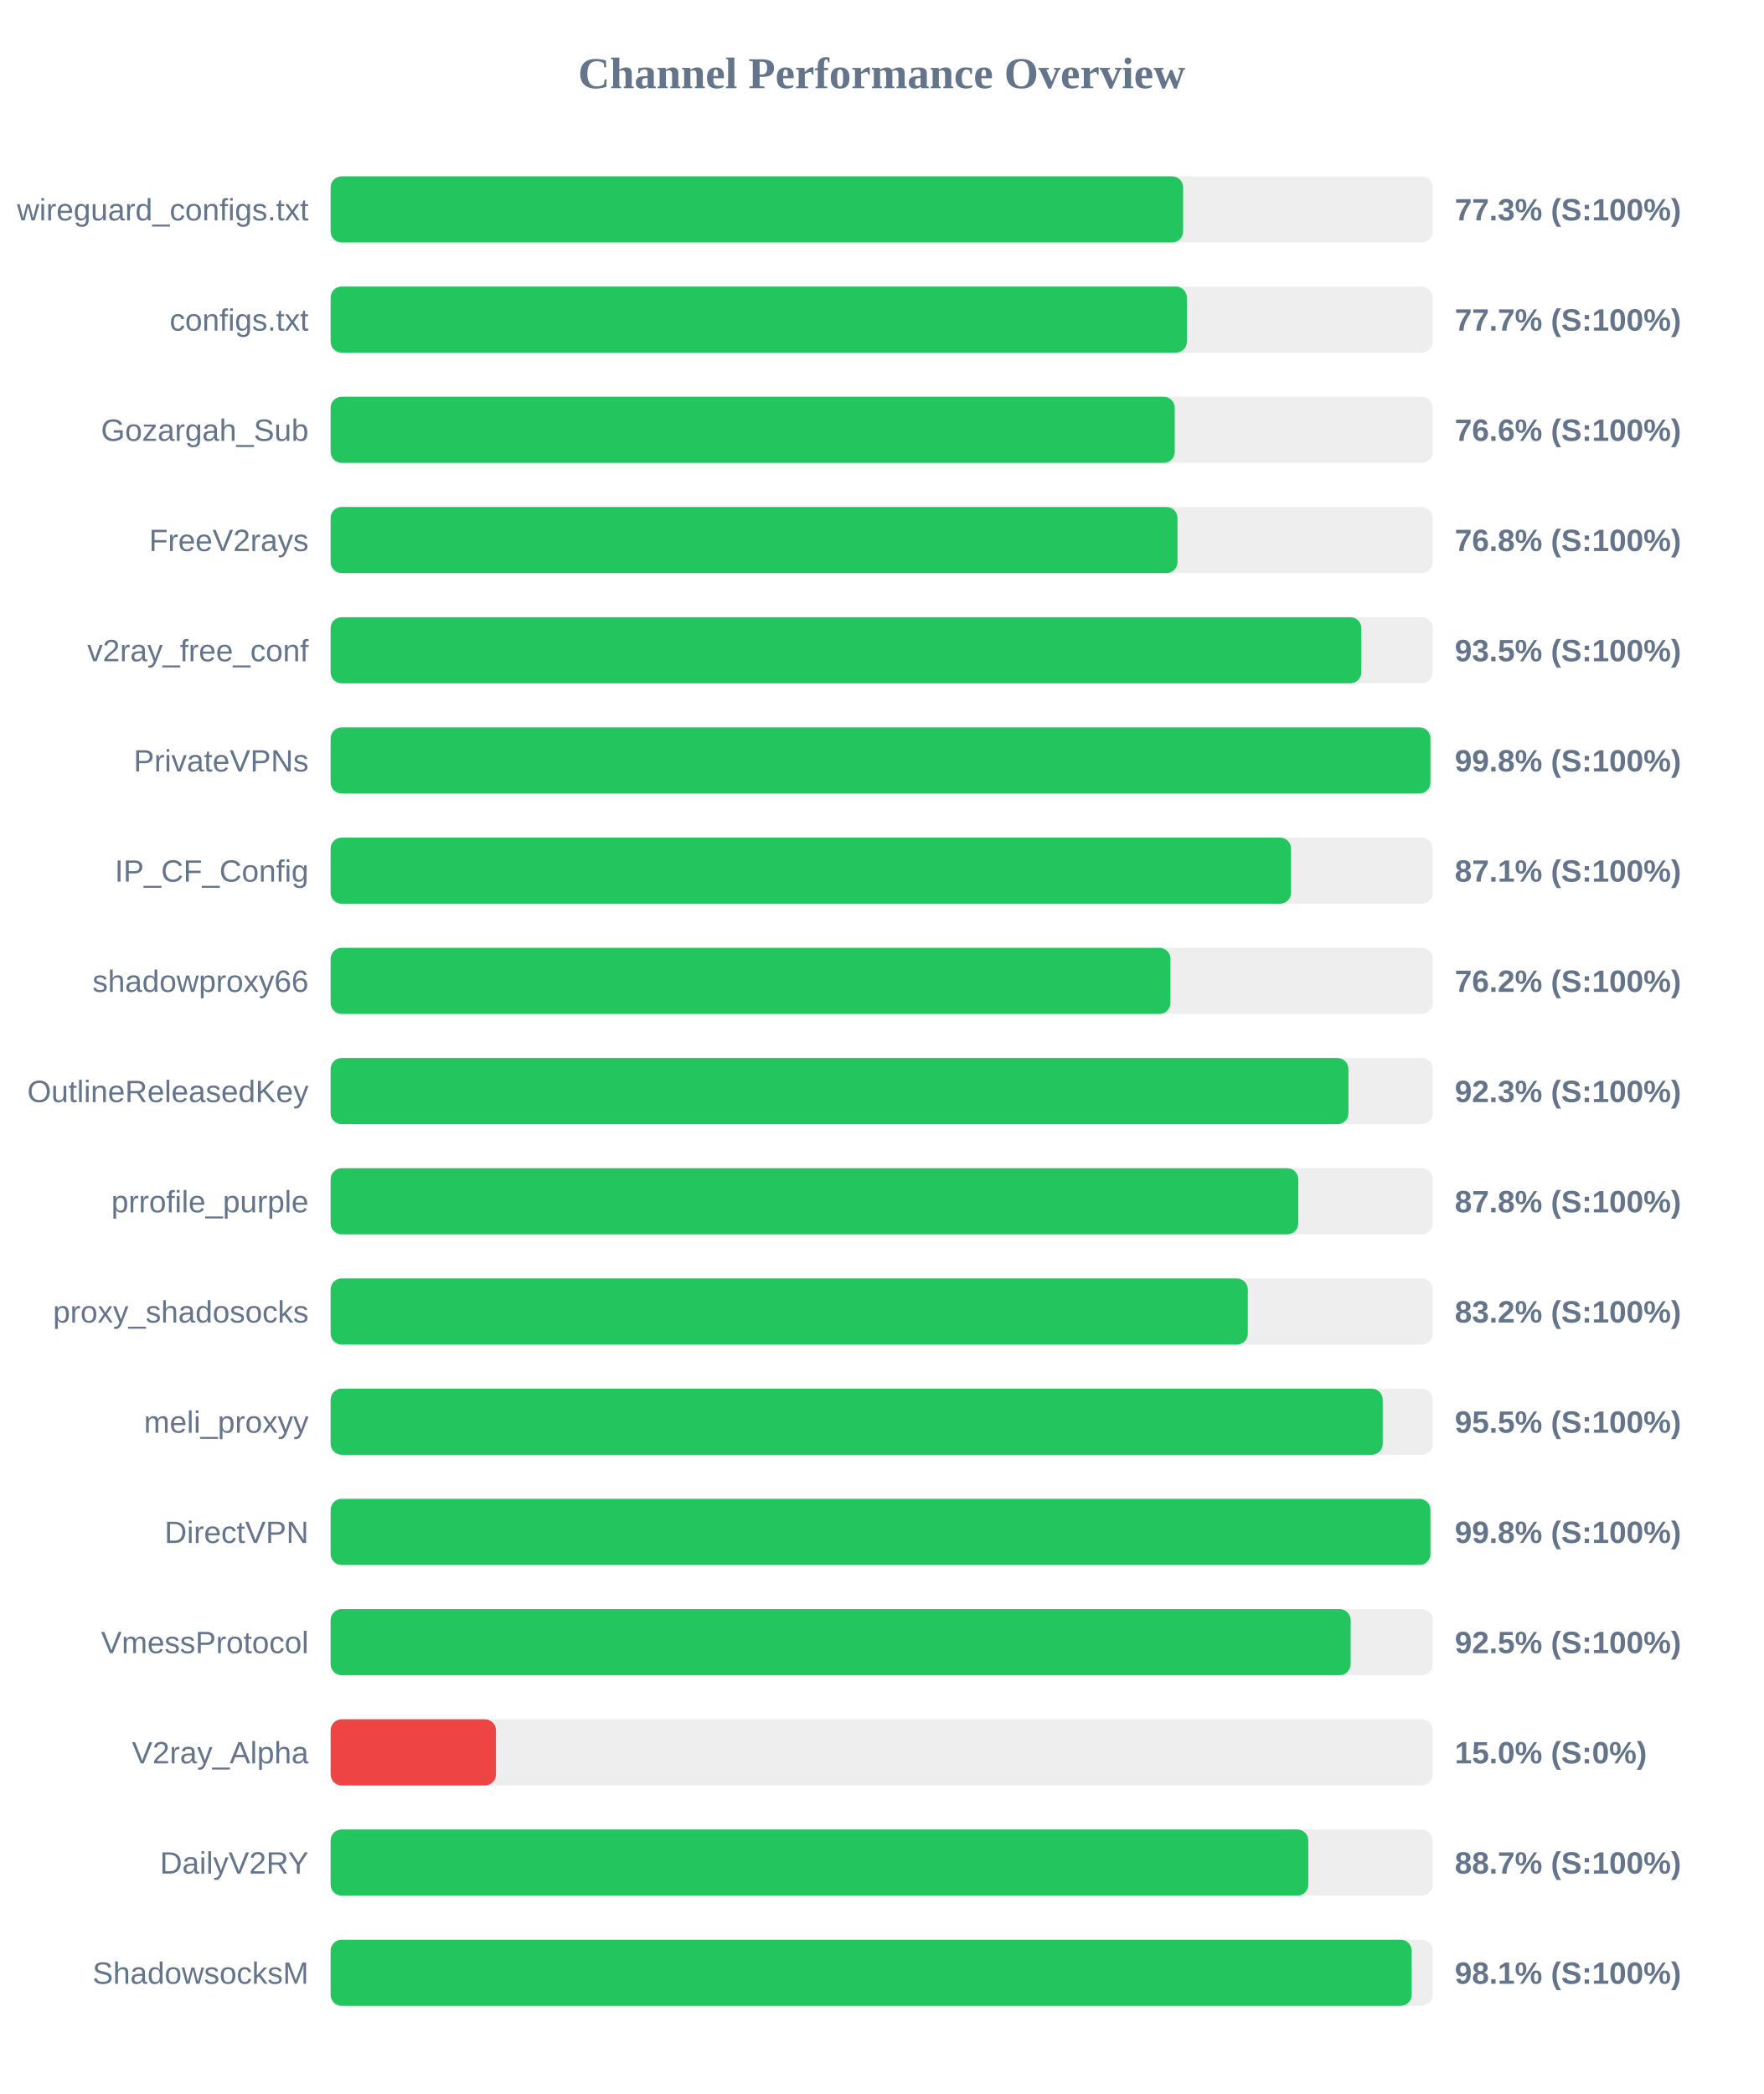
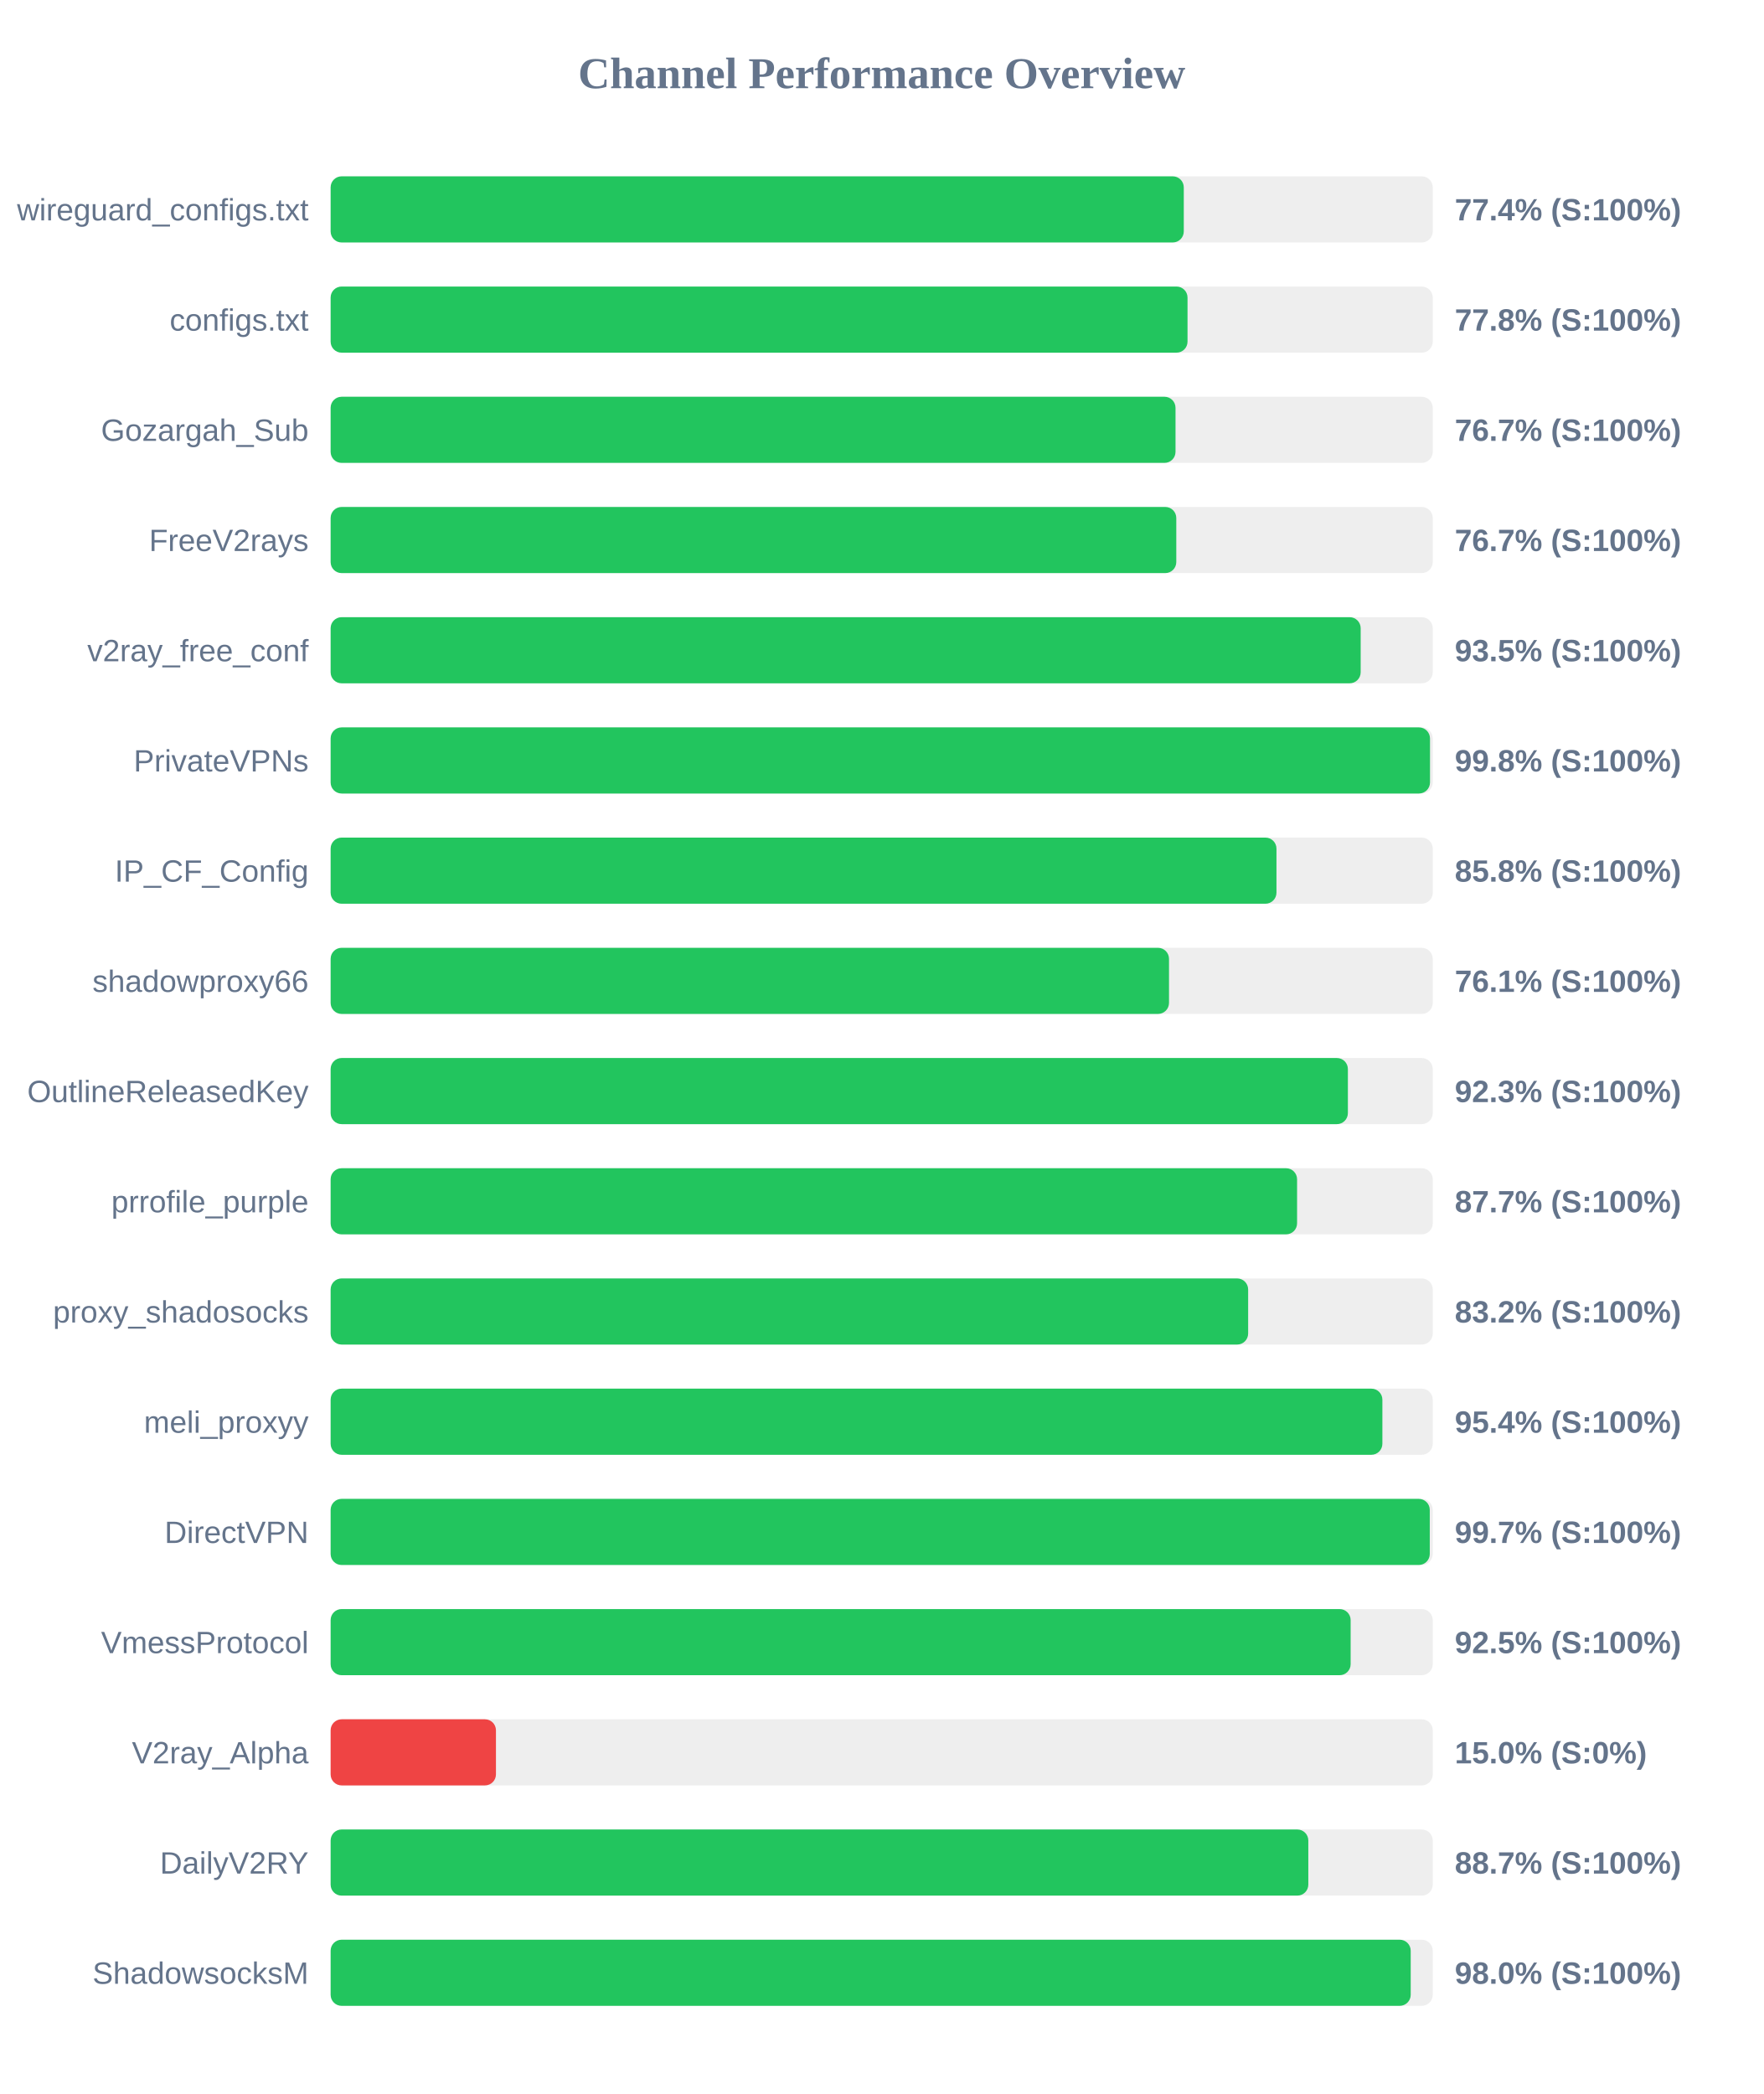
<svg xmlns="http://www.w3.org/2000/svg" width="800" height="950" version="1.1">
  <style>
        .row { font: 14px Arial; fill: #64748b; }
        .score { font: bold 14px Arial; fill: #64748b; }
    </style>
  <text x="400" y="40" text-anchor="middle" font-size="20px" font-weight="bold" fill="#64748b">Channel Performance Overview</text>
  <rect x="150" y="80" width="500" height="30" fill="#eee" rx="5" />
-   <rect x="150" y="80" width="386.75" height="30" fill="#22c55e" rx="5" />
+   <rect x="150" y="80" width="387.05" height="30" fill="#22c55e" rx="5" />
  <text x="140" y="100" text-anchor="end" class="row">wireguard_configs.txt</text>
-   <text x="660" y="100" text-anchor="start" class="score">77.3% (S:100%)</text>
+   <text x="660" y="100" text-anchor="start" class="score">77.4% (S:100%)</text>
  <rect x="150" y="130" width="500" height="30" fill="#eee" rx="5" />
-   <rect x="150" y="130" width="388.45" height="30" fill="#22c55e" rx="5" />
+   <rect x="150" y="130" width="388.75" height="30" fill="#22c55e" rx="5" />
  <text x="140" y="150" text-anchor="end" class="row">configs.txt</text>
-   <text x="660" y="150" text-anchor="start" class="score">77.7% (S:100%)</text>
+   <text x="660" y="150" text-anchor="start" class="score">77.8% (S:100%)</text>
  <rect x="150" y="180" width="500" height="30" fill="#eee" rx="5" />
-   <rect x="150" y="180" width="382.95" height="30" fill="#22c55e" rx="5" />
+   <rect x="150" y="180" width="383.3" height="30" fill="#22c55e" rx="5" />
  <text x="140" y="200" text-anchor="end" class="row">Gozargah_Sub</text>
-   <text x="660" y="200" text-anchor="start" class="score">76.6% (S:100%)</text>
+   <text x="660" y="200" text-anchor="start" class="score">76.7% (S:100%)</text>
  <rect x="150" y="230" width="500" height="30" fill="#eee" rx="5" />
-   <rect x="150" y="230" width="384.2" height="30" fill="#22c55e" rx="5" />
+   <rect x="150" y="230" width="383.65" height="30" fill="#22c55e" rx="5" />
  <text x="140" y="250" text-anchor="end" class="row">FreeV2rays</text>
-   <text x="660" y="250" text-anchor="start" class="score">76.8% (S:100%)</text>
+   <text x="660" y="250" text-anchor="start" class="score">76.7% (S:100%)</text>
  <rect x="150" y="280" width="500" height="30" fill="#eee" rx="5" />
-   <rect x="150" y="280" width="467.6" height="30" fill="#22c55e" rx="5" />
+   <rect x="150" y="280" width="467.3" height="30" fill="#22c55e" rx="5" />
  <text x="140" y="300" text-anchor="end" class="row">v2ray_free_conf</text>
  <text x="660" y="300" text-anchor="start" class="score">93.5% (S:100%)</text>
  <rect x="150" y="330" width="500" height="30" fill="#eee" rx="5" />
-   <rect x="150" y="330" width="498.95" height="30" fill="#22c55e" rx="5" />
+   <rect x="150" y="330" width="498.75" height="30" fill="#22c55e" rx="5" />
  <text x="140" y="350" text-anchor="end" class="row">PrivateVPNs</text>
  <text x="660" y="350" text-anchor="start" class="score">99.8% (S:100%)</text>
  <rect x="150" y="380" width="500" height="30" fill="#eee" rx="5" />
-   <rect x="150" y="380" width="435.7" height="30" fill="#22c55e" rx="5" />
+   <rect x="150" y="380" width="429.1" height="30" fill="#22c55e" rx="5" />
  <text x="140" y="400" text-anchor="end" class="row">IP_CF_Config</text>
-   <text x="660" y="400" text-anchor="start" class="score">87.1% (S:100%)</text>
+   <text x="660" y="400" text-anchor="start" class="score">85.8% (S:100%)</text>
  <rect x="150" y="430" width="500" height="30" fill="#eee" rx="5" />
-   <rect x="150" y="430" width="381.0" height="30" fill="#22c55e" rx="5" />
+   <rect x="150" y="430" width="380.35" height="30" fill="#22c55e" rx="5" />
  <text x="140" y="450" text-anchor="end" class="row">shadowproxy66</text>
-   <text x="660" y="450" text-anchor="start" class="score">76.2% (S:100%)</text>
+   <text x="660" y="450" text-anchor="start" class="score">76.1% (S:100%)</text>
  <rect x="150" y="480" width="500" height="30" fill="#eee" rx="5" />
-   <rect x="150" y="480" width="461.75" height="30" fill="#22c55e" rx="5" />
+   <rect x="150" y="480" width="461.5" height="30" fill="#22c55e" rx="5" />
  <text x="140" y="500" text-anchor="end" class="row">OutlineReleasedKey</text>
  <text x="660" y="500" text-anchor="start" class="score">92.3% (S:100%)</text>
  <rect x="150" y="530" width="500" height="30" fill="#eee" rx="5" />
-   <rect x="150" y="530" width="439.0" height="30" fill="#22c55e" rx="5" />
+   <rect x="150" y="530" width="438.45" height="30" fill="#22c55e" rx="5" />
  <text x="140" y="550" text-anchor="end" class="row">prrofile_purple</text>
-   <text x="660" y="550" text-anchor="start" class="score">87.8% (S:100%)</text>
+   <text x="660" y="550" text-anchor="start" class="score">87.7% (S:100%)</text>
  <rect x="150" y="580" width="500" height="30" fill="#eee" rx="5" />
-   <rect x="150" y="580" width="416.1" height="30" fill="#22c55e" rx="5" />
+   <rect x="150" y="580" width="416.25" height="30" fill="#22c55e" rx="5" />
  <text x="140" y="600" text-anchor="end" class="row">proxy_shadosocks</text>
  <text x="660" y="600" text-anchor="start" class="score">83.2% (S:100%)</text>
  <rect x="150" y="630" width="500" height="30" fill="#eee" rx="5" />
-   <rect x="150" y="630" width="477.3" height="30" fill="#22c55e" rx="5" />
+   <rect x="150" y="630" width="477.15" height="30" fill="#22c55e" rx="5" />
  <text x="140" y="650" text-anchor="end" class="row">meli_proxyy</text>
-   <text x="660" y="650" text-anchor="start" class="score">95.5% (S:100%)</text>
+   <text x="660" y="650" text-anchor="start" class="score">95.4% (S:100%)</text>
  <rect x="150" y="680" width="500" height="30" fill="#eee" rx="5" />
-   <rect x="150" y="680" width="498.95" height="30" fill="#22c55e" rx="5" />
+   <rect x="150" y="680" width="498.65" height="30" fill="#22c55e" rx="5" />
  <text x="140" y="700" text-anchor="end" class="row">DirectVPN</text>
-   <text x="660" y="700" text-anchor="start" class="score">99.8% (S:100%)</text>
+   <text x="660" y="700" text-anchor="start" class="score">99.7% (S:100%)</text>
  <rect x="150" y="730" width="500" height="30" fill="#eee" rx="5" />
  <rect x="150" y="730" width="462.75" height="30" fill="#22c55e" rx="5" />
  <text x="140" y="750" text-anchor="end" class="row">VmessProtocol</text>
  <text x="660" y="750" text-anchor="start" class="score">92.5% (S:100%)</text>
  <rect x="150" y="780" width="500" height="30" fill="#eee" rx="5" />
  <rect x="150" y="780" width="75.0" height="30" fill="#ef4444" rx="5" />
  <text x="140" y="800" text-anchor="end" class="row">V2ray_Alpha</text>
  <text x="660" y="800" text-anchor="start" class="score">15.0% (S:0%)</text>
  <rect x="150" y="830" width="500" height="30" fill="#eee" rx="5" />
  <rect x="150" y="830" width="443.55" height="30" fill="#22c55e" rx="5" />
  <text x="140" y="850" text-anchor="end" class="row">DailyV2RY</text>
  <text x="660" y="850" text-anchor="start" class="score">88.7% (S:100%)</text>
  <rect x="150" y="880" width="500" height="30" fill="#eee" rx="5" />
-   <rect x="150" y="880" width="490.45" height="30" fill="#22c55e" rx="5" />
+   <rect x="150" y="880" width="490.0" height="30" fill="#22c55e" rx="5" />
  <text x="140" y="900" text-anchor="end" class="row">ShadowsocksM</text>
-   <text x="660" y="900" text-anchor="start" class="score">98.1% (S:100%)</text>
+   <text x="660" y="900" text-anchor="start" class="score">98.0% (S:100%)</text>
</svg>
